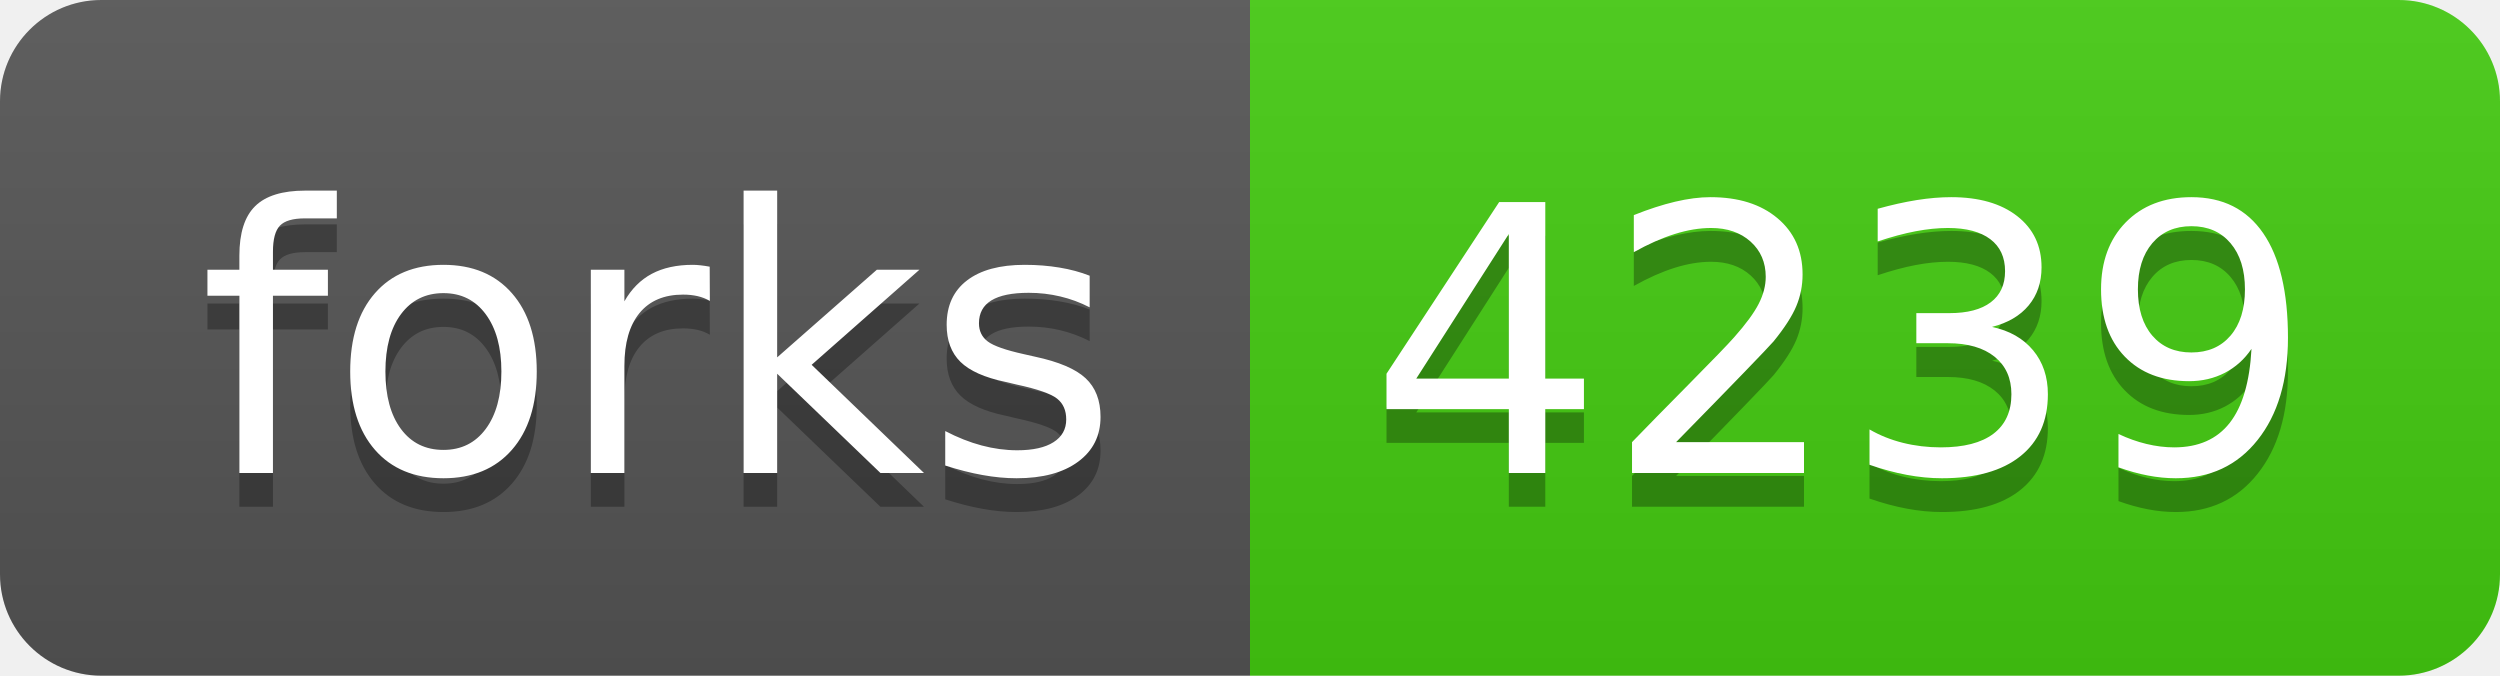
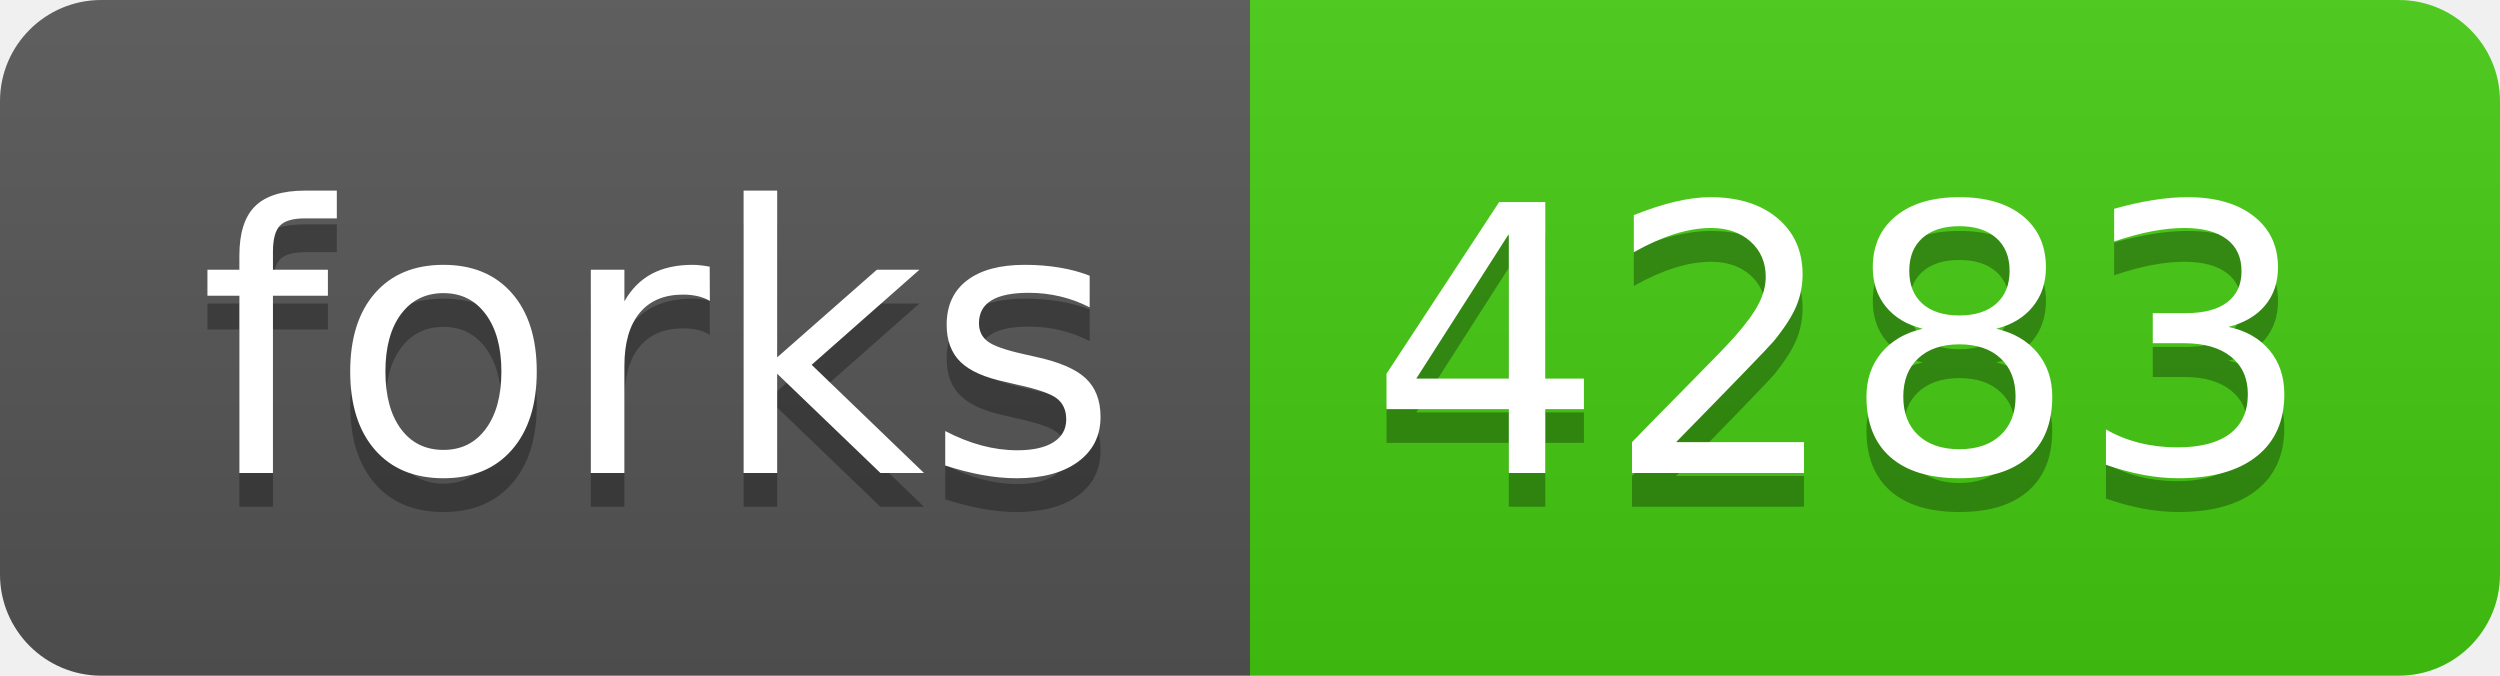
- <svg xmlns="http://www.w3.org/2000/svg" width="74" height="20" role="img" aria-label="forks: 4239">
+ <svg xmlns="http://www.w3.org/2000/svg" width="74" height="20" role="img" aria-label="forks: 4283">
  <linearGradient id="s" x2="0" y2="100%">
    <stop offset="0" stop-color="#bbb" stop-opacity=".1" />
    <stop offset="1" stop-opacity=".1" />
  </linearGradient>
  <clipPath id="r">
    <rect width="74" height="20" rx="3" fill="#fff" />
  </clipPath>
  <g clip-path="url(#r)">
    <rect width="37" height="20" fill="#555" />
    <rect x="37" width="37" height="20" fill="#4c1" />
    <rect width="74" height="20" fill="url(#s)" />
  </g>
  <g fill="#fff" text-anchor="middle" font-family="Verdana,Geneva,DejaVu Sans,sans-serif" text-rendering="geometricPrecision" font-size="110">
    <text aria-hidden="true" x="195" y="150" fill="#010101" fill-opacity=".3" transform="scale(.1)" textLength="270">forks</text>
    <text x="195" y="140" transform="scale(.1)" fill="#fff" textLength="270">forks</text>
-     <text aria-hidden="true" x="545" y="150" fill="#010101" fill-opacity=".3" transform="scale(.1)" textLength="270">4239</text>
-     <text x="545" y="140" transform="scale(.1)" fill="#fff" textLength="270">4239</text>
+     <text aria-hidden="true" x="545" y="150" fill="#010101" fill-opacity=".3" transform="scale(.1)" textLength="270">4283</text>
+     <text x="545" y="140" transform="scale(.1)" fill="#fff" textLength="270">4283</text>
  </g>
</svg>
